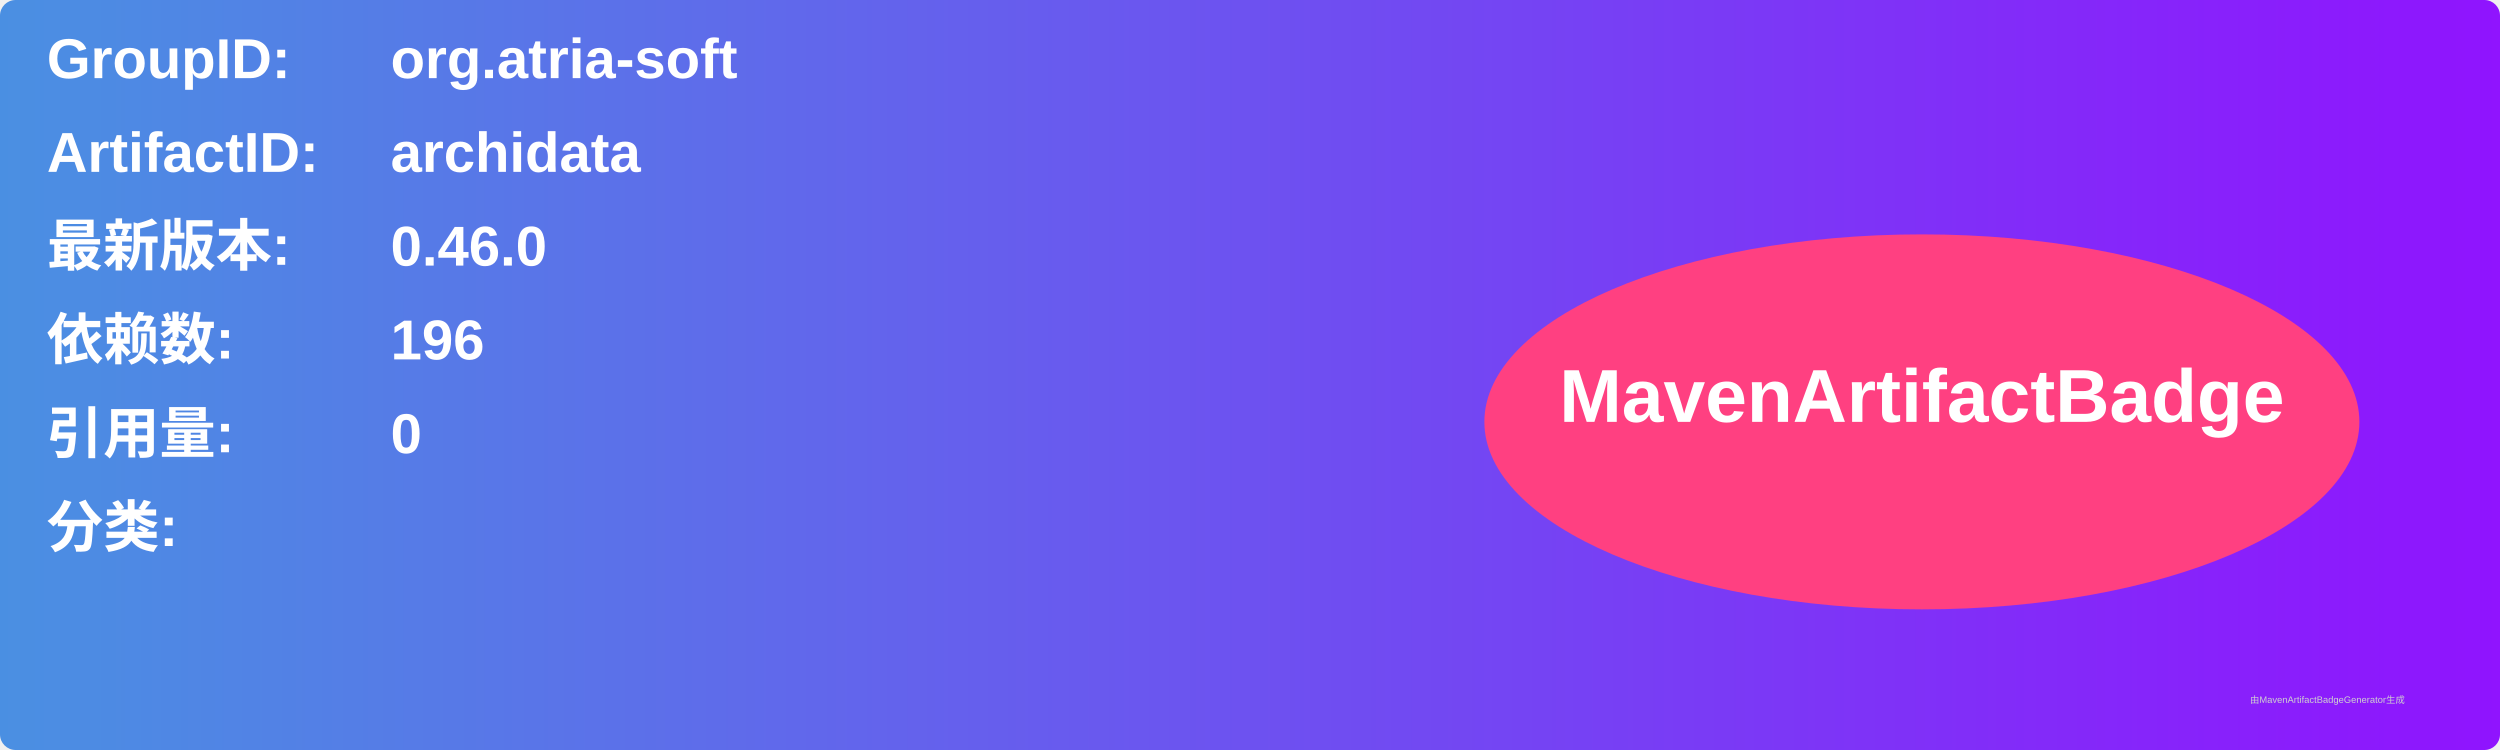
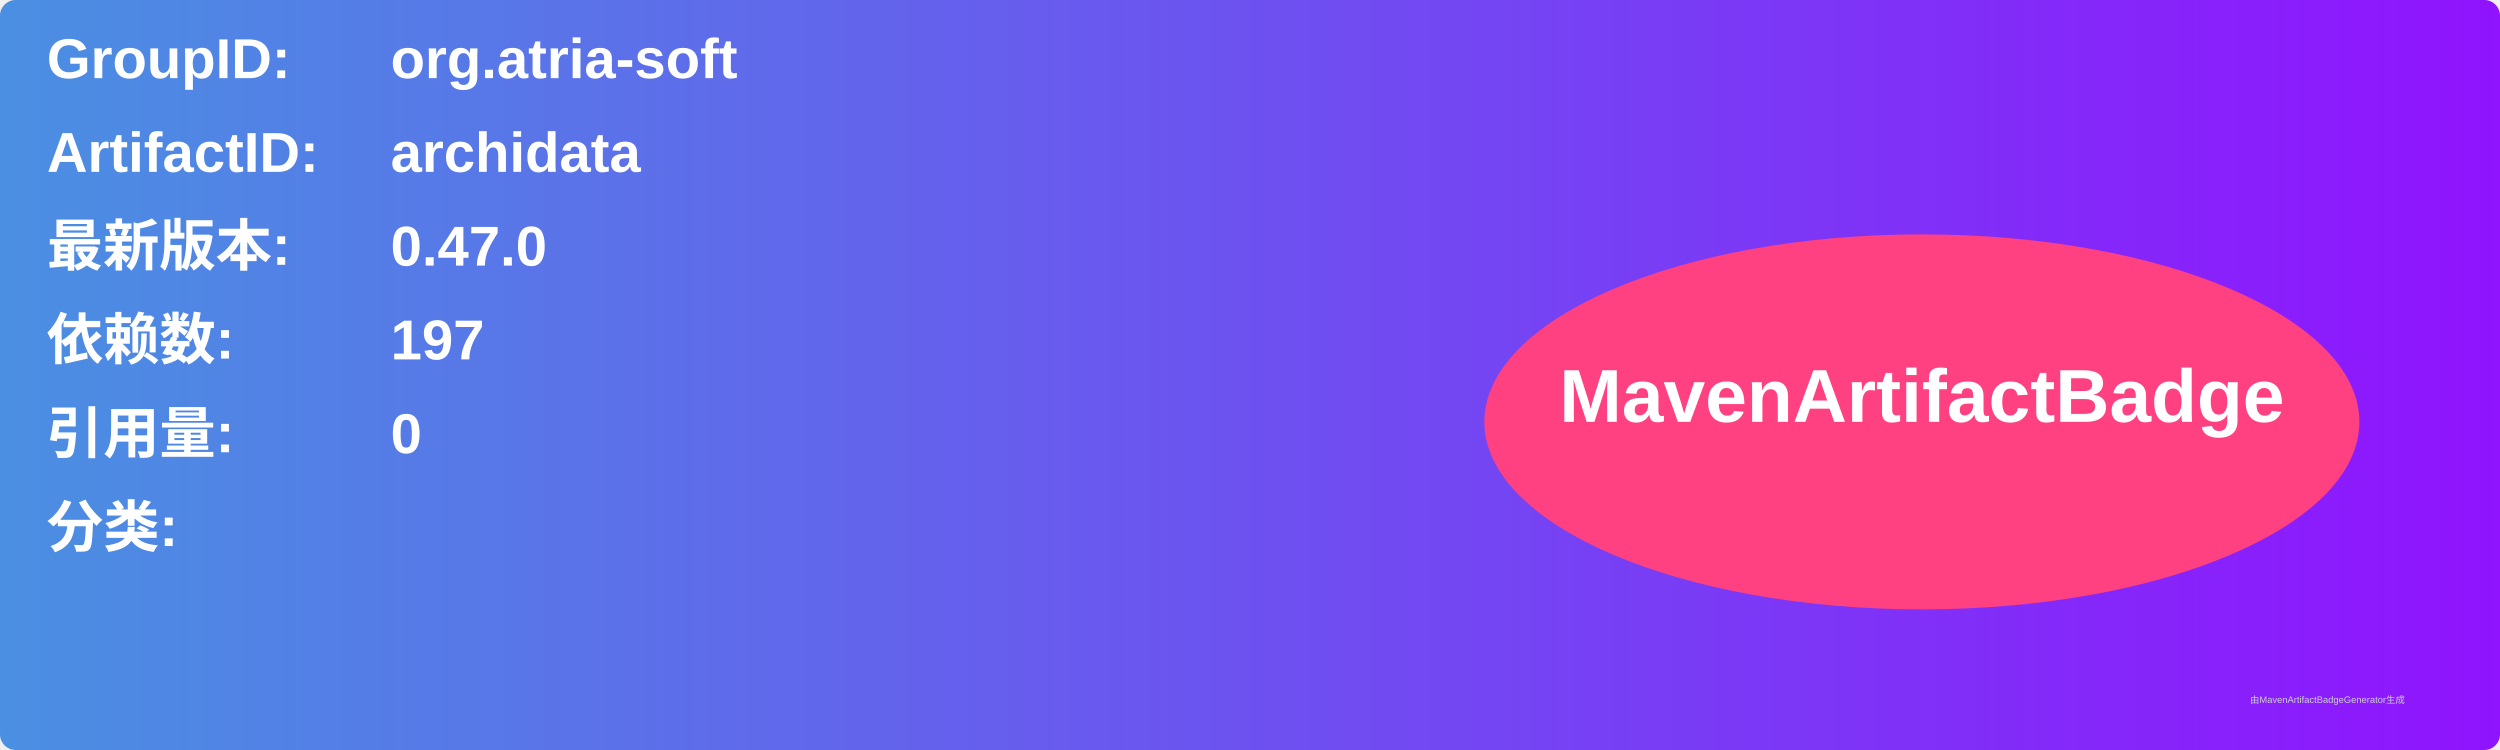
<svg xmlns="http://www.w3.org/2000/svg" width="800" height="240" viewBox="0 0 800 240">
  <linearGradient id="grad" x1="0%" y1="0%" x2="100%" y2="0%">
    <stop offset="0%" stop-color="#4a90e2" />
    <stop offset="100%" stop-color="#9013fe" />
  </linearGradient>
  <rect width="100%" height="100%" rx="5" ry="5" fill="url(#grad)" />
  <g transform="translate(15, 15)">
    <text x="0" y="10" font-family="Arial" font-size="18" fill="white" font-weight="bold" width="260">GroupID:</text>
    <text x="110" y="10" font-family="Arial" font-size="18" fill="white" font-weight="bold" width="460">org.atria-soft</text>
    <text x="0" y="40" font-family="Arial" font-size="18" fill="white" font-weight="bold" width="260">ArtifactID:</text>
    <text x="110" y="40" font-family="Arial" font-size="18" fill="white" font-weight="bold" width="460">archidata</text>
    <text x="0" y="70" font-family="Arial" font-size="18" fill="white" font-weight="bold">最新版本:</text>
    <text x="110" y="70" font-family="Arial" font-size="18" fill="white" font-weight="bold">
-       <tspan font-weight="bold">0.46.0</tspan>
+       <tspan font-weight="bold">0.47.0</tspan>
    </text>
    <text x="0" y="100" font-family="Arial" font-size="18" fill="white" font-weight="bold">依赖数: </text>
    <text x="110" y="100" font-family="Arial" font-size="18" fill="white">
-       <tspan font-weight="bold">196</tspan>
+       <tspan font-weight="bold">197</tspan>
    </text>
    <text x="0" y="130" font-family="Arial" font-size="18" fill="white" font-weight="bold">引用量: </text>
    <text x="110" y="130" font-family="Arial" font-size="18" fill="white">
      <tspan font-weight="bold">0</tspan>
    </text>
    <text x="0" y="160" font-family="Arial" font-size="18" fill="white" font-weight="bold">分类:</text>
    <text x="10" y="190" font-family="Arial" font-size="10" fill="white">
      <tspan font-weight="bold" />
    </text>
    <ellipse cx="600" cy="120" rx="140" ry="60" fill="#ff4081" />
    <text x="600" y="120" text-anchor="middle" font-family="Arial" font-size="24" fill="white" font-weight="bold">MavenArtifactBadge</text>
  </g>
  <text x="720" y="225" font-family="Arial" font-size="3" fill="#d0d0d0">由MavenArtifactBadgeGenerator生成</text>
</svg>
